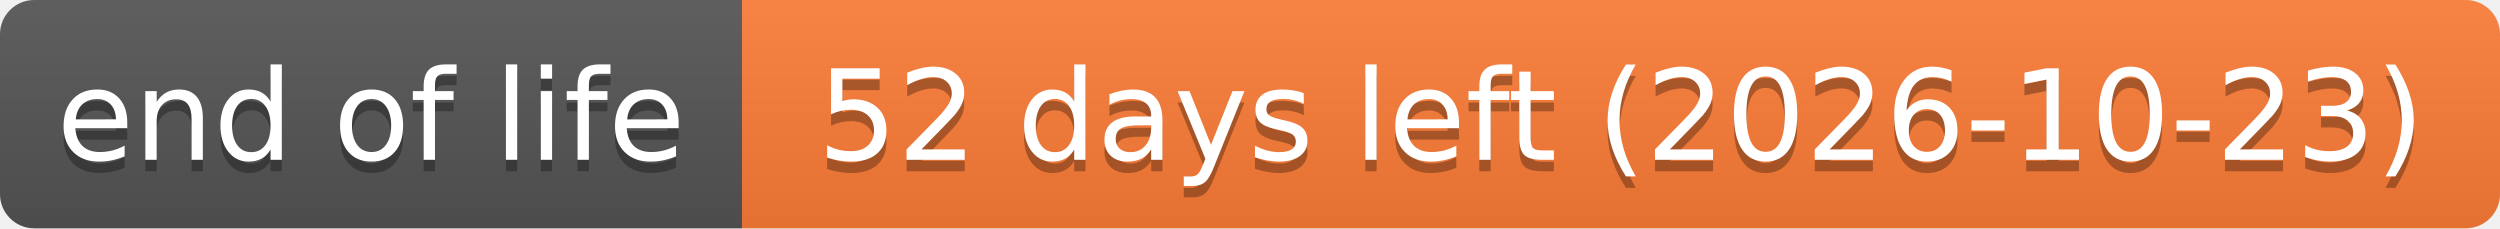
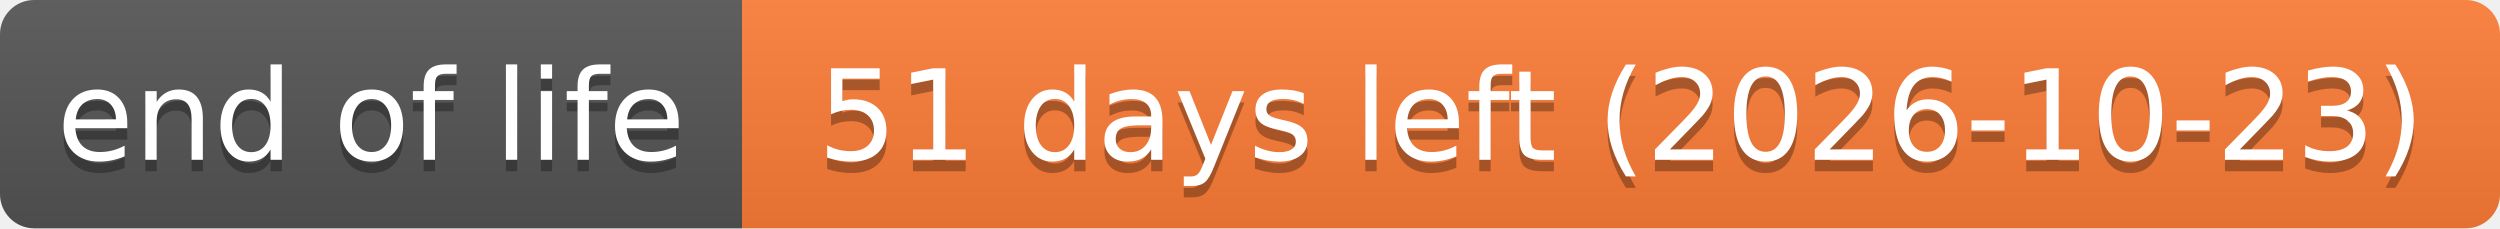
- <svg xmlns="http://www.w3.org/2000/svg" width="219" height="20" role="img" aria-label="end of life: 52 days left (2026-10-23)">
+ <svg xmlns="http://www.w3.org/2000/svg" width="219" height="20" role="img" aria-label="end of life: 51 days left (2026-10-23)">
  <linearGradient id="s" x2="0" y2="100%">
    <stop offset="0" stop-color="#bbb" stop-opacity=".1" />
    <stop offset="1" stop-opacity=".1" />
  </linearGradient>
  <clipPath id="r">
    <rect width="219" height="20" rx="3" fill="#fff" />
  </clipPath>
  <g clip-path="url(#r)">
    <rect width="65" height="20" fill="#555" />
    <rect x="65" width="154" height="20" fill="#fe7d37" />
    <rect width="219" height="20" fill="url(#s)" />
  </g>
  <g fill="#fff" text-anchor="middle" font-family="Verdana,Geneva,DejaVu Sans,sans-serif" text-rendering="geometricPrecision" font-size="110">
    <text aria-hidden="true" x="325" y="150" fill="#010101" fill-opacity=".3" transform="scale(.1)" textLength="551">end of life</text>
    <text x="325" y="140" transform="scale(.1)" textLength="551">end of life</text>
-     <text aria-hidden="true" x="1420" y="150" fill="#010101" fill-opacity=".3" transform="scale(.1)" textLength="1441">52 days left (2026-10-23)</text>
-     <text x="1420" y="140" transform="scale(.1)" textLength="1441">52 days left (2026-10-23)</text>
+     <text aria-hidden="true" x="1420" y="150" fill="#010101" fill-opacity=".3" transform="scale(.1)" textLength="1441">51 days left (2026-10-23)</text>
+     <text x="1420" y="140" transform="scale(.1)" textLength="1441">51 days left (2026-10-23)</text>
  </g>
</svg>
